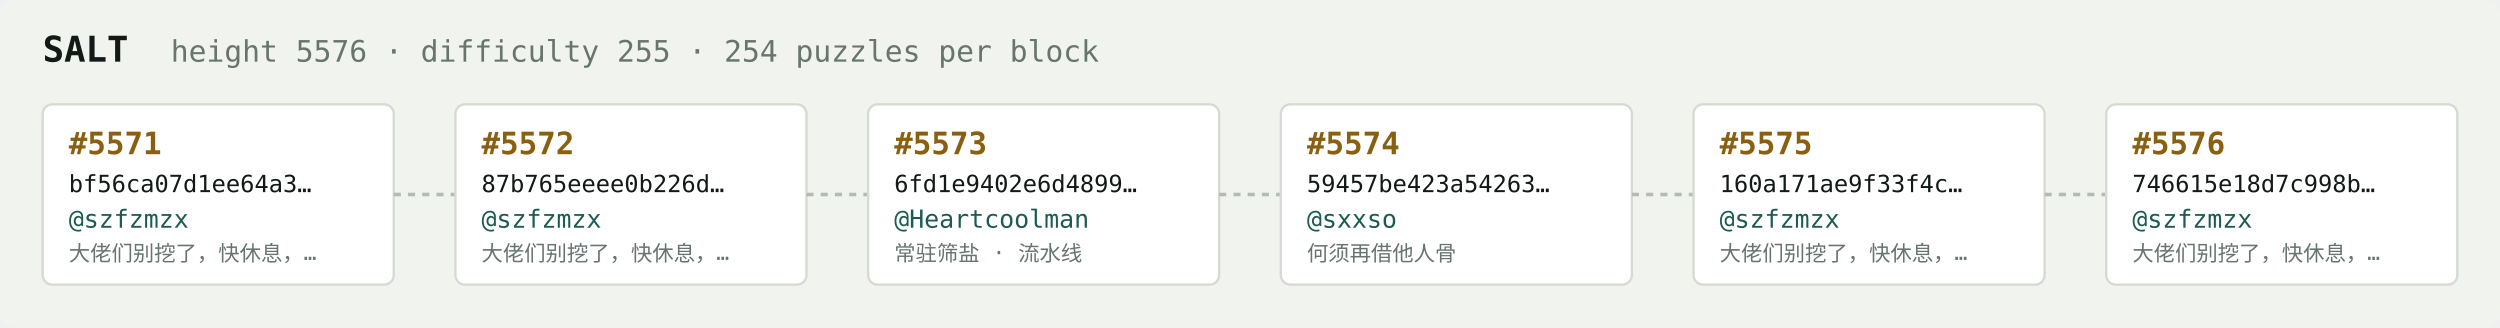
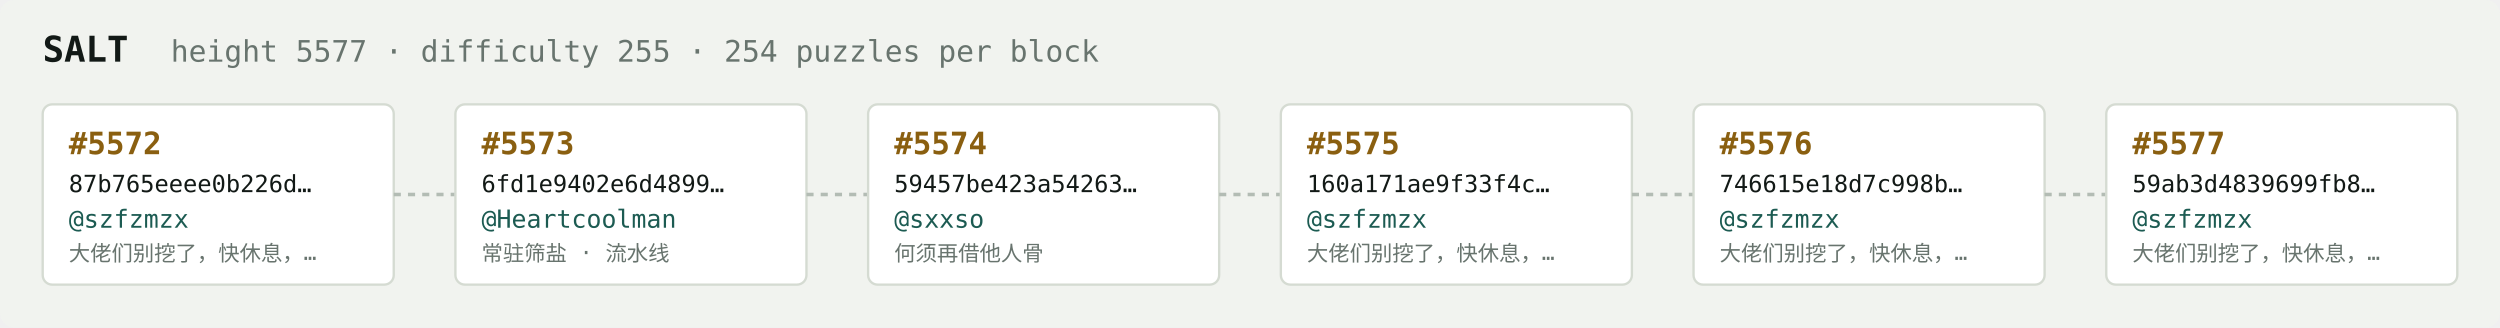
<svg xmlns="http://www.w3.org/2000/svg" width="1054" height="138" viewBox="0 0 1054 138" font-family="ui-monospace,SFMono-Regular,Menlo,monospace">
  <rect fill="#f1f3ef" width="1054" height="138" rx="6" />
  <text x="18" y="26" fill="#121916" font-size="15" font-weight="700">SALT</text>
-   <text x="72" y="26" fill="#68746e" font-size="12.5">height 5576 · difficulty 255 · 254 puzzles per block</text>
+   <text x="72" y="26" fill="#68746e" font-size="12.5">height 5577 · difficulty 255 · 254 puzzles per block</text>
  <rect x="18" y="44" width="148" height="76" rx="4" fill="#ffffff" stroke="#d5dbd2" stroke-width="1" />
-   <text x="29" y="65" fill="#8a5f10" font-size="13" font-weight="700">#5571</text>
-   <text x="29" y="81" fill="#121916" font-size="10">bf56ca07d1ee64a3…</text>
+   <text x="29" y="65" fill="#8a5f10" font-size="13" font-weight="700">#5572</text>
+   <text x="29" y="81" fill="#121916" font-size="10">87b765eeee0b226d…</text>
  <text x="29" y="96" fill="#1c5b52" font-size="10.5">@szfzmzx</text>
  <text x="29" y="110" fill="#68746e" font-size="9">大佬们别挖了，快休息，…</text>
  <line x1="166" y1="82.0" x2="192" y2="82.0" stroke="#b3bcb4" stroke-width="1.5" stroke-dasharray="3 3" />
  <rect x="192" y="44" width="148" height="76" rx="4" fill="#ffffff" stroke="#d5dbd2" stroke-width="1" />
-   <text x="203" y="65" fill="#8a5f10" font-size="13" font-weight="700">#5572</text>
-   <text x="203" y="81" fill="#121916" font-size="10">87b765eeee0b226d…</text>
-   <text x="203" y="96" fill="#1c5b52" font-size="10.5">@szfzmzx</text>
-   <text x="203" y="110" fill="#68746e" font-size="9">大佬们别挖了，快休息，…</text>
+   <text x="203" y="65" fill="#8a5f10" font-size="13" font-weight="700">#5573</text>
+   <text x="203" y="81" fill="#121916" font-size="10">6fd1e9402e6d4899…</text>
+   <text x="203" y="96" fill="#1c5b52" font-size="10.5">@Heartcoolman</text>
+   <text x="203" y="110" fill="#68746e" font-size="9">常驻筛盐 · 流水线</text>
  <line x1="340" y1="82.0" x2="366" y2="82.0" stroke="#b3bcb4" stroke-width="1.5" stroke-dasharray="3 3" />
  <rect x="366" y="44" width="148" height="76" rx="4" fill="#ffffff" stroke="#d5dbd2" stroke-width="1" />
-   <text x="377" y="65" fill="#8a5f10" font-size="13" font-weight="700">#5573</text>
-   <text x="377" y="81" fill="#121916" font-size="10">6fd1e9402e6d4899…</text>
-   <text x="377" y="96" fill="#1c5b52" font-size="10.5">@Heartcoolman</text>
-   <text x="377" y="110" fill="#68746e" font-size="9">常驻筛盐 · 流水线</text>
+   <text x="377" y="65" fill="#8a5f10" font-size="13" font-weight="700">#5574</text>
+   <text x="377" y="81" fill="#121916" font-size="10">59457be423a54263…</text>
+   <text x="377" y="96" fill="#1c5b52" font-size="10.5">@sxxso</text>
+   <text x="377" y="110" fill="#68746e" font-size="9">何须再借他人骨</text>
  <line x1="514" y1="82.0" x2="540" y2="82.0" stroke="#b3bcb4" stroke-width="1.5" stroke-dasharray="3 3" />
  <rect x="540" y="44" width="148" height="76" rx="4" fill="#ffffff" stroke="#d5dbd2" stroke-width="1" />
-   <text x="551" y="65" fill="#8a5f10" font-size="13" font-weight="700">#5574</text>
-   <text x="551" y="81" fill="#121916" font-size="10">59457be423a54263…</text>
-   <text x="551" y="96" fill="#1c5b52" font-size="10.5">@sxxso</text>
-   <text x="551" y="110" fill="#68746e" font-size="9">何须再借他人骨</text>
+   <text x="551" y="65" fill="#8a5f10" font-size="13" font-weight="700">#5575</text>
+   <text x="551" y="81" fill="#121916" font-size="10">160a171ae9f33f4c…</text>
+   <text x="551" y="96" fill="#1c5b52" font-size="10.5">@szfzmzx</text>
+   <text x="551" y="110" fill="#68746e" font-size="9">大佬们别挖了，快休息，…</text>
  <line x1="688" y1="82.0" x2="714" y2="82.0" stroke="#b3bcb4" stroke-width="1.5" stroke-dasharray="3 3" />
  <rect x="714" y="44" width="148" height="76" rx="4" fill="#ffffff" stroke="#d5dbd2" stroke-width="1" />
-   <text x="725" y="65" fill="#8a5f10" font-size="13" font-weight="700">#5575</text>
-   <text x="725" y="81" fill="#121916" font-size="10">160a171ae9f33f4c…</text>
+   <text x="725" y="65" fill="#8a5f10" font-size="13" font-weight="700">#5576</text>
+   <text x="725" y="81" fill="#121916" font-size="10">746615e18d7c998b…</text>
  <text x="725" y="96" fill="#1c5b52" font-size="10.5">@szfzmzx</text>
  <text x="725" y="110" fill="#68746e" font-size="9">大佬们别挖了，快休息，…</text>
  <line x1="862" y1="82.0" x2="888" y2="82.0" stroke="#b3bcb4" stroke-width="1.5" stroke-dasharray="3 3" />
  <rect x="888" y="44" width="148" height="76" rx="4" fill="#ffffff" stroke="#d5dbd2" stroke-width="1" />
-   <text x="899" y="65" fill="#8a5f10" font-size="13" font-weight="700">#5576</text>
-   <text x="899" y="81" fill="#121916" font-size="10">746615e18d7c998b…</text>
+   <text x="899" y="65" fill="#8a5f10" font-size="13" font-weight="700">#5577</text>
+   <text x="899" y="81" fill="#121916" font-size="10">59ab3d4839699fb8…</text>
  <text x="899" y="96" fill="#1c5b52" font-size="10.5">@szfzmzx</text>
  <text x="899" y="110" fill="#68746e" font-size="9">大佬们别挖了，快休息，…</text>
</svg>
